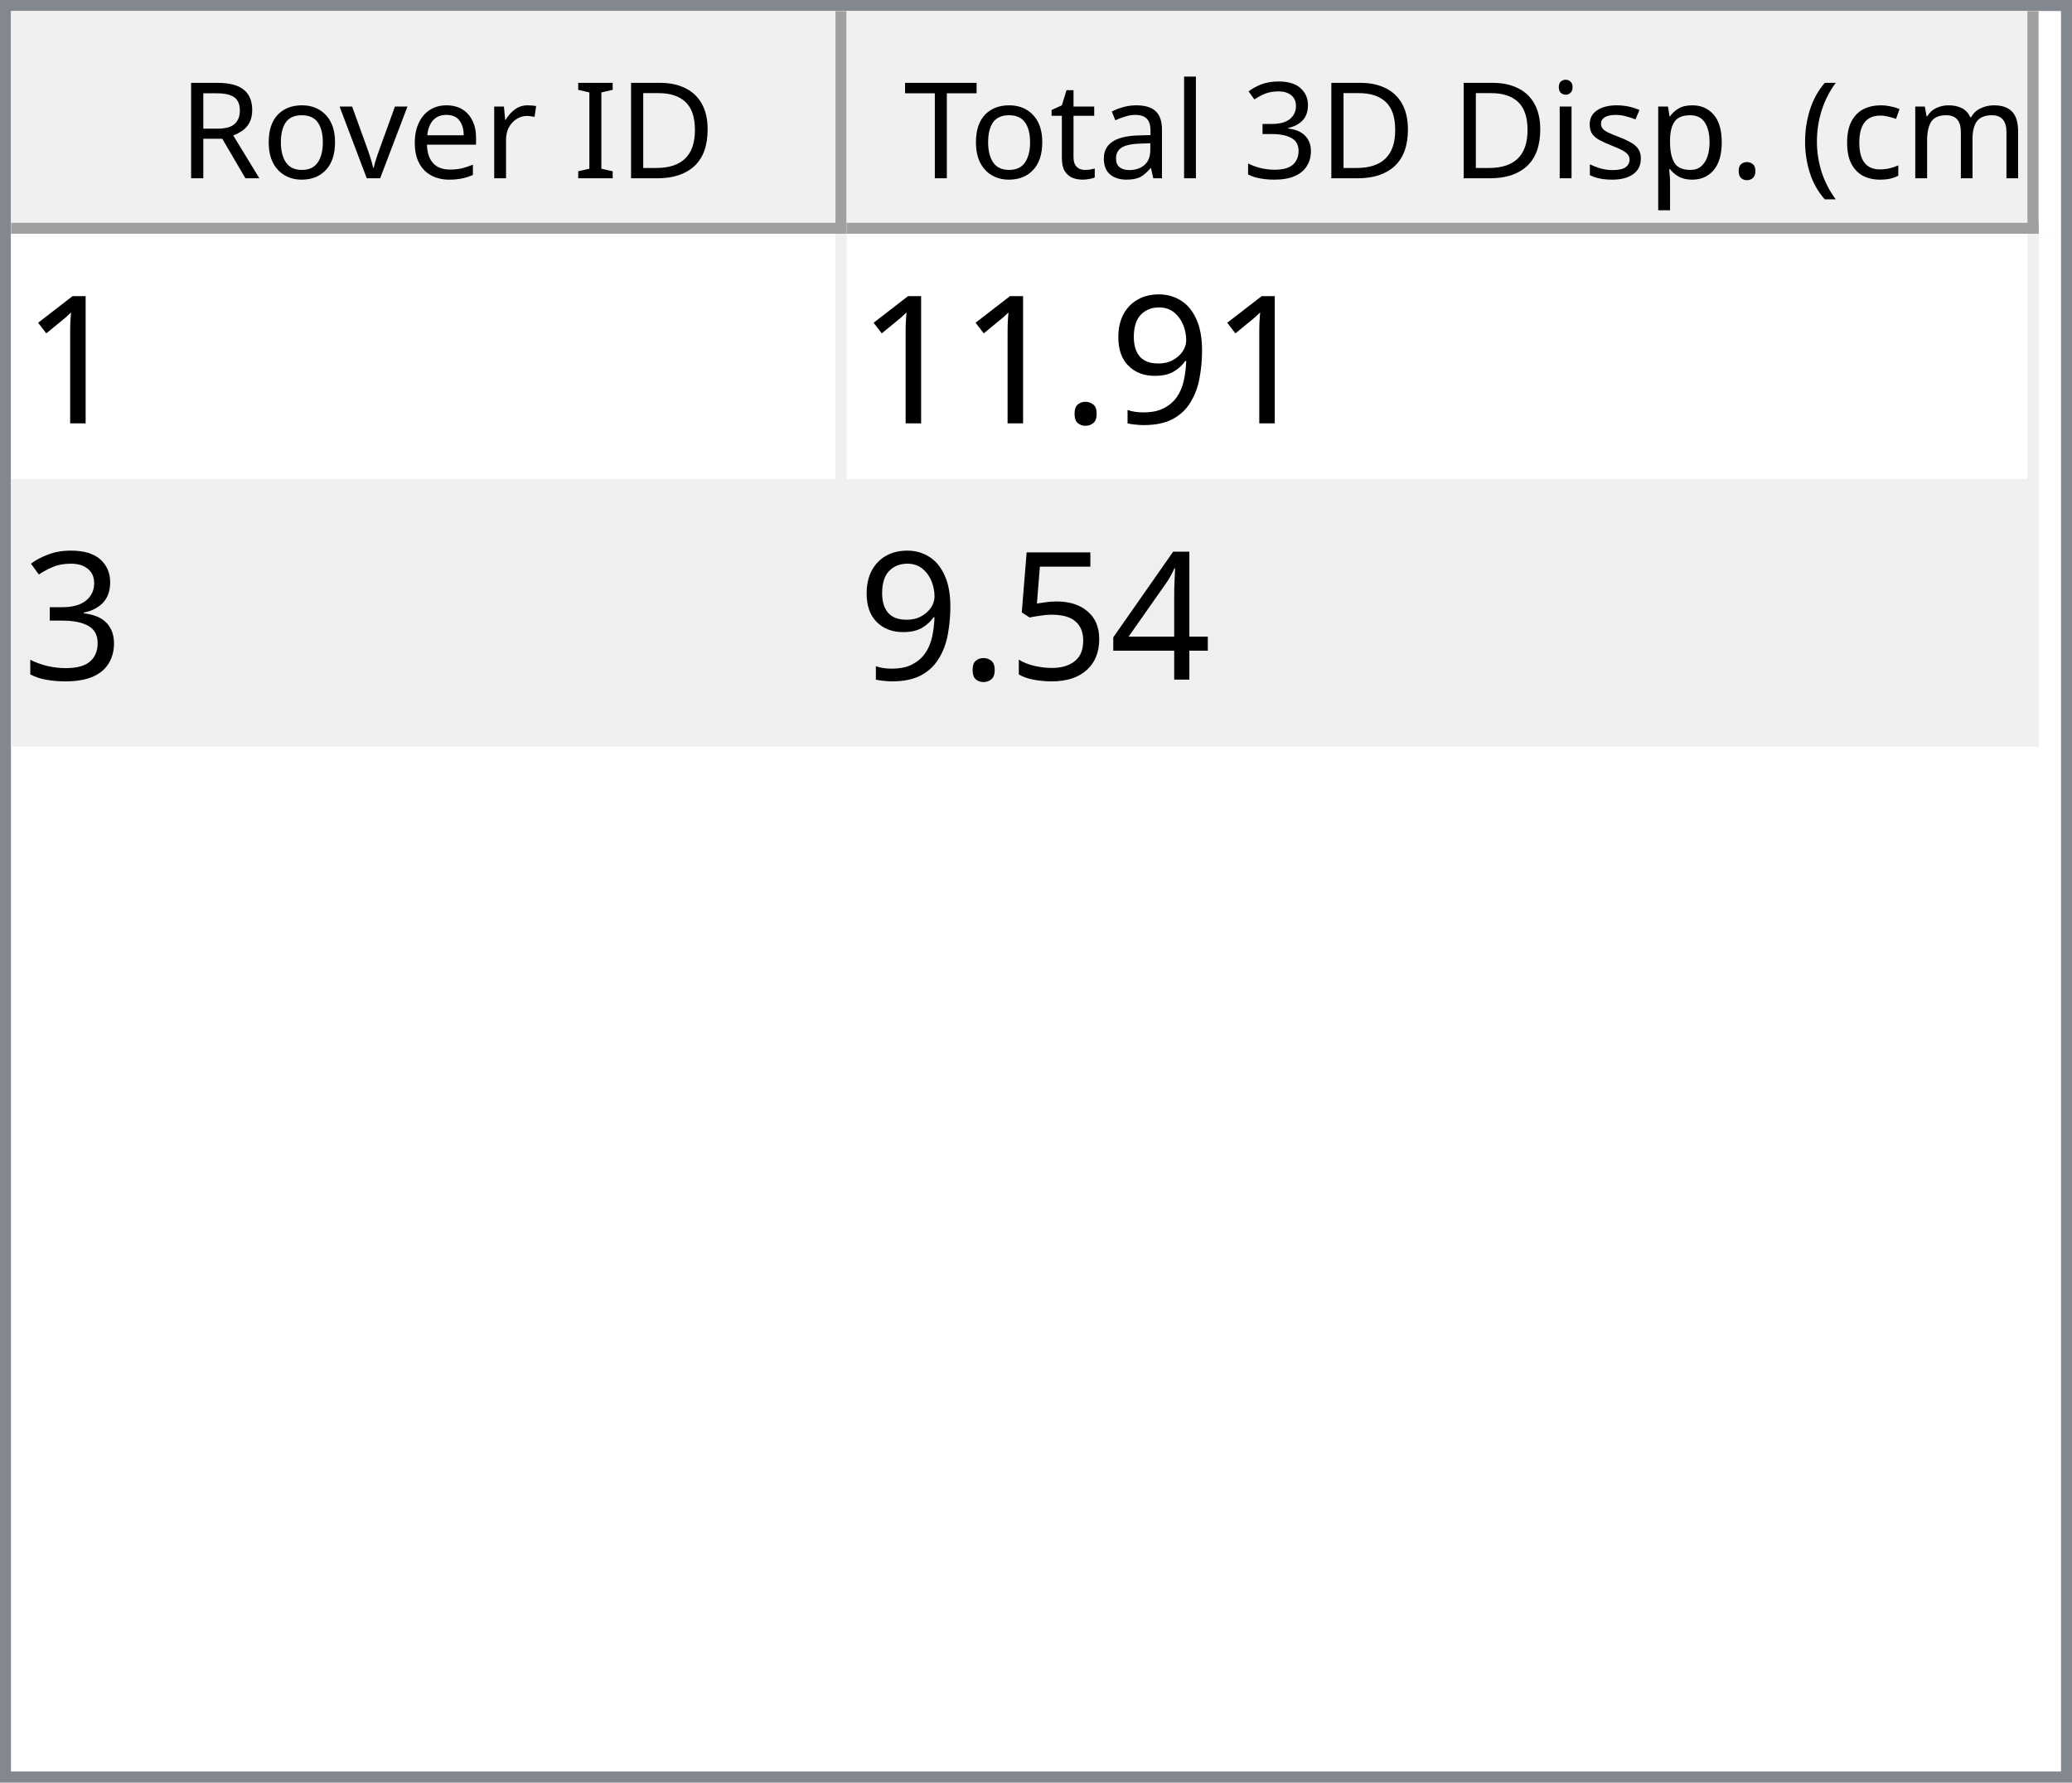
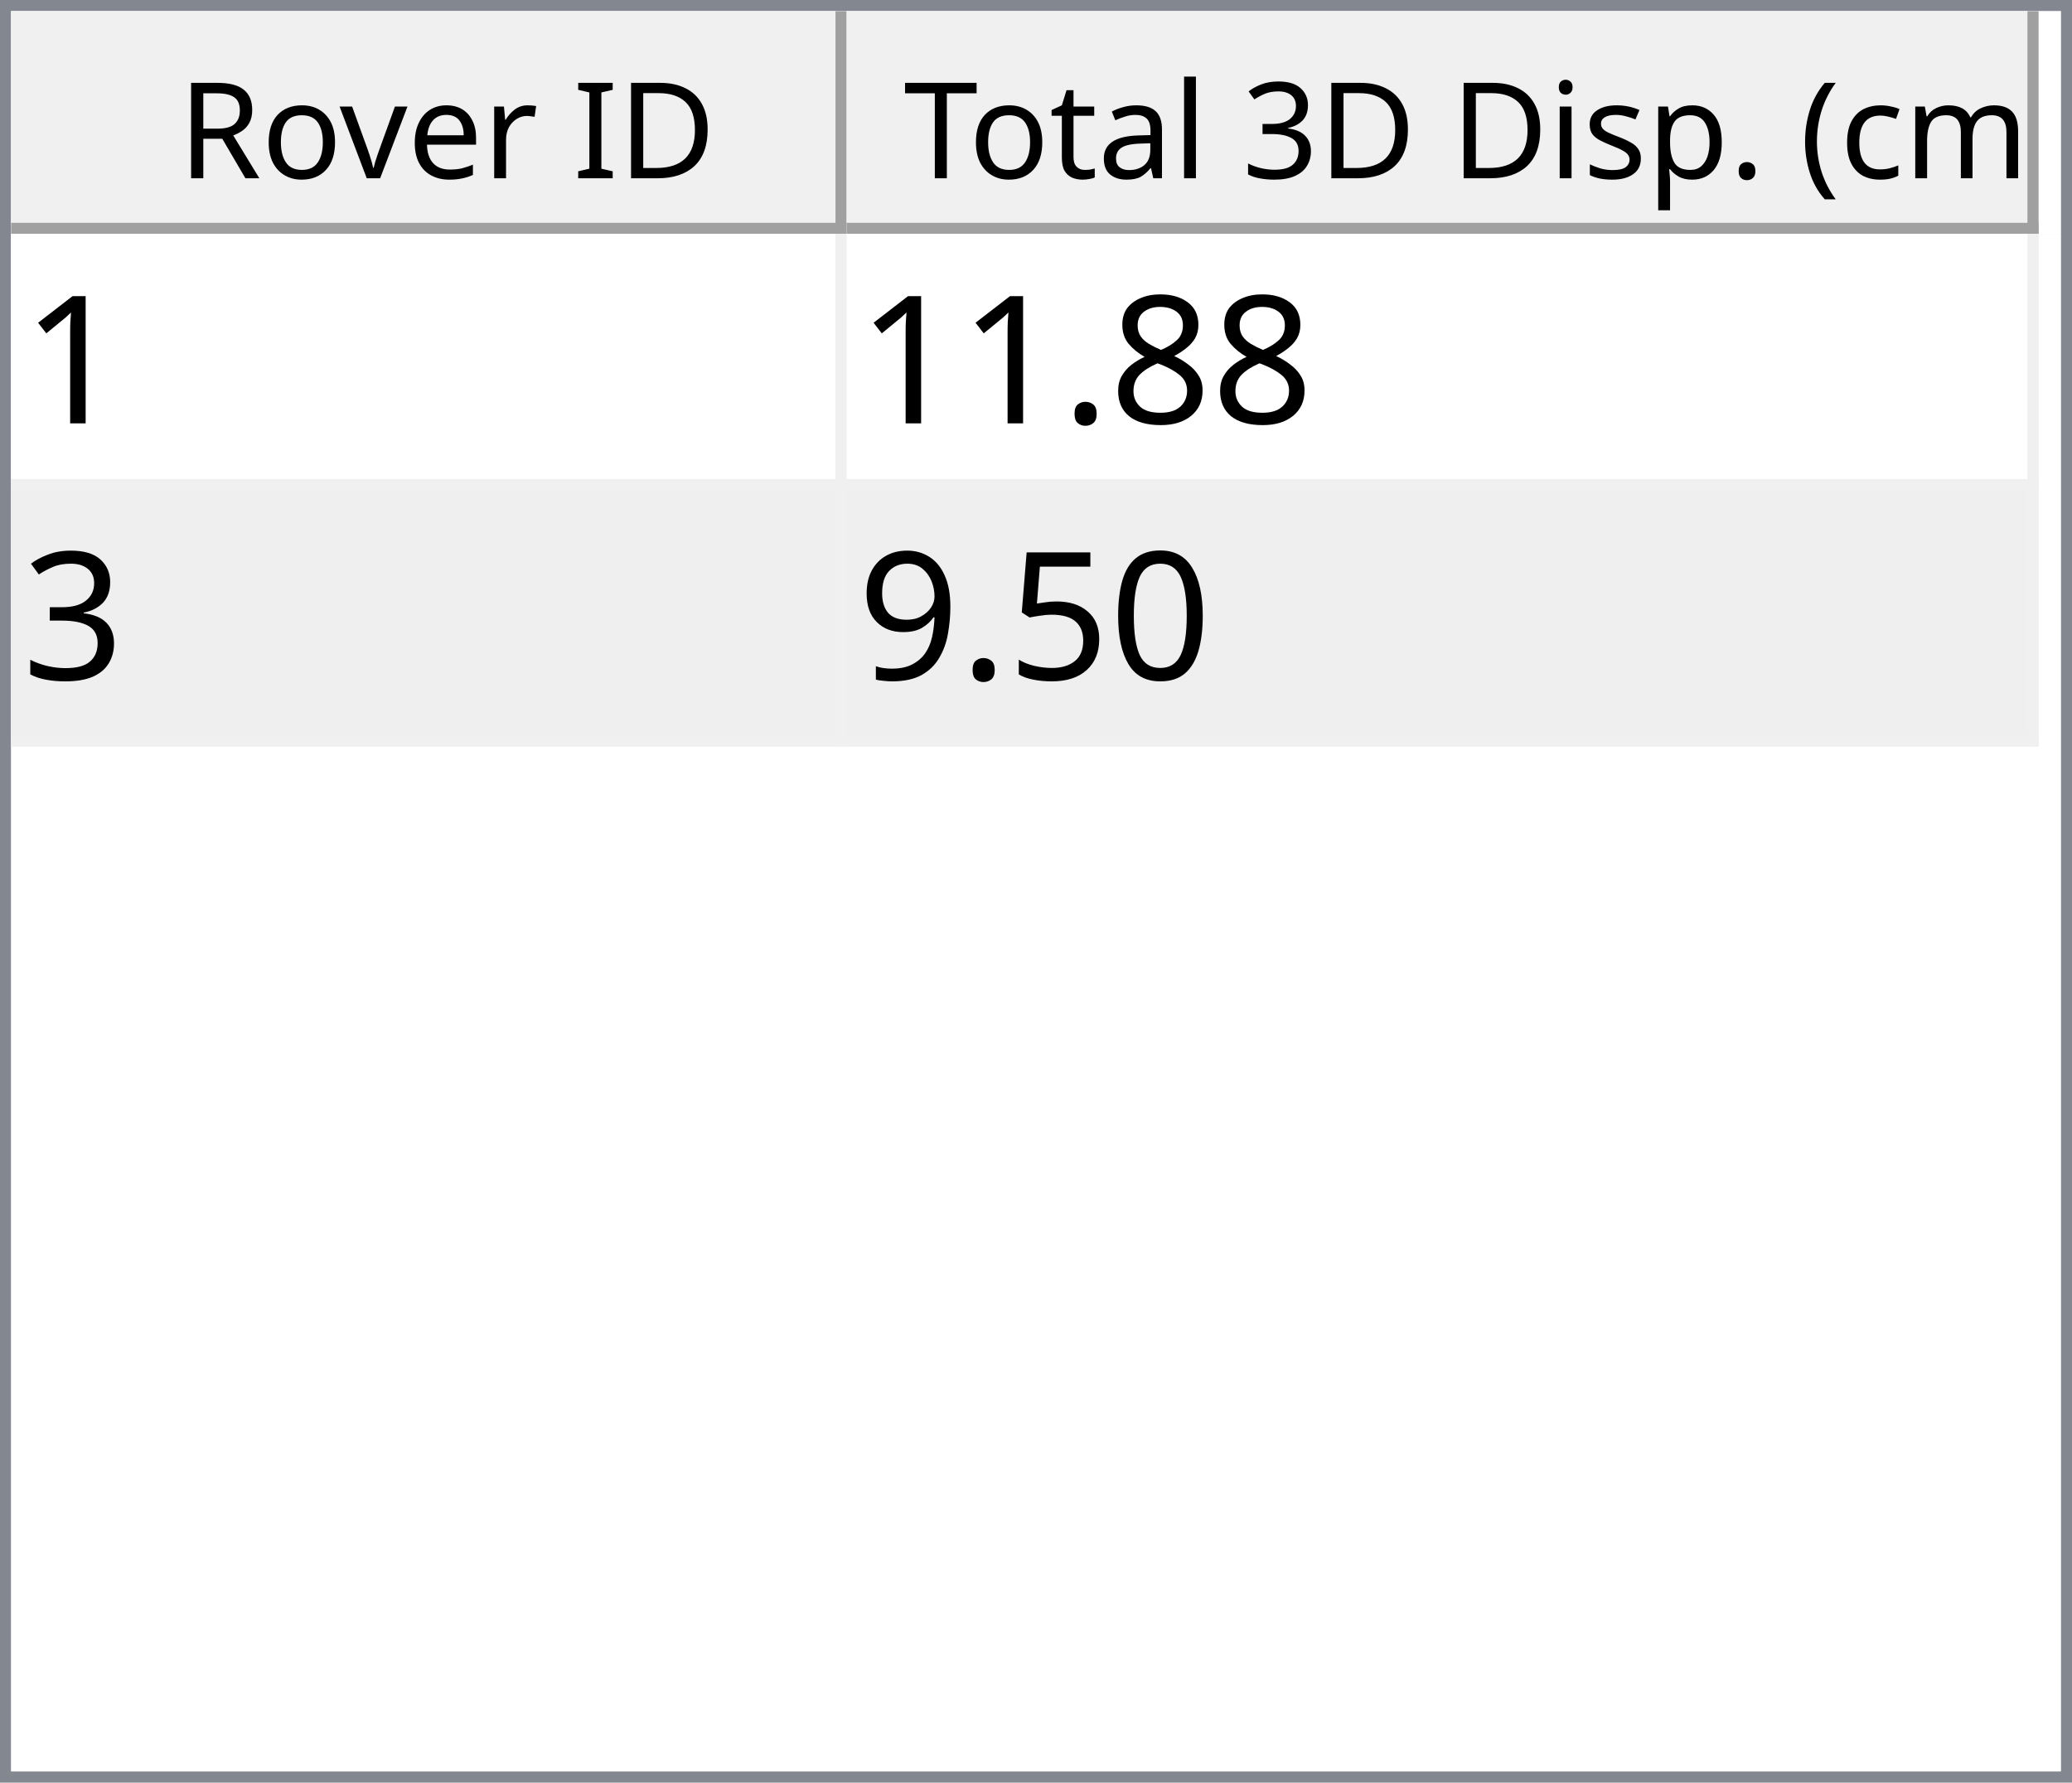
<svg xmlns="http://www.w3.org/2000/svg" style="fill-opacity:1; color-rendering:auto; color-interpolation:auto; text-rendering:auto; stroke:black; stroke-linecap:square; stroke-miterlimit:10; shape-rendering:auto; stroke-opacity:1; fill:black; stroke-dasharray:none; font-weight:normal; stroke-width:1; font-family:'Dialog'; font-style:normal; stroke-linejoin:miter; font-size:12px; stroke-dashoffset:0; image-rendering:auto;" width="186" height="160">
  <defs id="genericDefs" />
  <g>
    <defs id="defs1">
      <clipPath clipPathUnits="userSpaceOnUse" id="clipPath1">
        <path d="M0 0 L186 0 L186 160 L0 160 L0 0 Z" />
      </clipPath>
      <clipPath clipPathUnits="userSpaceOnUse" id="clipPath2">
        <path d="M0 0 L0 160 L186 160 L186 0 Z" />
      </clipPath>
      <clipPath clipPathUnits="userSpaceOnUse" id="clipPath3">
        <path d="M0 0 L0 20 L184 20 L184 0 Z" />
      </clipPath>
      <clipPath clipPathUnits="userSpaceOnUse" id="clipPath4">
        <path d="M0 0 L0 20 L75 20 L75 0 Z" />
      </clipPath>
      <clipPath clipPathUnits="userSpaceOnUse" id="clipPath5">
        <path d="M1 1 L1 19 L74 19 L74 1 Z" />
      </clipPath>
      <clipPath clipPathUnits="userSpaceOnUse" id="clipPath6">
        <path d="M0 0 L0 18 L73 18 L73 0 Z" />
      </clipPath>
      <clipPath clipPathUnits="userSpaceOnUse" id="clipPath7">
        <path d="M-0.5 -0.5 L-0.5 19.5 L74.5 19.5 L74.5 -0.5 Z" />
      </clipPath>
      <clipPath clipPathUnits="userSpaceOnUse" id="clipPath8">
        <path d="M0 0 L0 20 L107 20 L107 0 Z" />
      </clipPath>
      <clipPath clipPathUnits="userSpaceOnUse" id="clipPath9">
        <path d="M1 1 L1 19 L106 19 L106 1 Z" />
      </clipPath>
      <clipPath clipPathUnits="userSpaceOnUse" id="clipPath10">
        <path d="M0 0 L0 18 L105 18 L105 0 Z" />
      </clipPath>
      <clipPath clipPathUnits="userSpaceOnUse" id="clipPath11">
        <path d="M-0.5 -0.5 L-0.5 19.5 L106.5 19.5 L106.5 -0.5 Z" />
      </clipPath>
      <clipPath clipPathUnits="userSpaceOnUse" id="clipPath12">
        <path d="M0 0 L0 138 L184 138 L184 0 Z" />
      </clipPath>
      <clipPath clipPathUnits="userSpaceOnUse" id="clipPath13">
        <path d="M0 0 L0 46 L182 46 L182 0 Z" />
      </clipPath>
      <clipPath clipPathUnits="userSpaceOnUse" id="clipPath14">
        <path d="M-0.5 -0.5 L-0.5 45.5 L181.5 45.5 L181.5 -0.5 Z" />
      </clipPath>
      <clipPath clipPathUnits="userSpaceOnUse" id="clipPath15">
        <path d="M0 0 L0 22 L74 22 L74 0 Z" />
      </clipPath>
      <clipPath clipPathUnits="userSpaceOnUse" id="clipPath16">
        <path d="M0 0 L0 22 L106 22 L106 0 Z" />
      </clipPath>
      <font horiz-adv-x="64.551" id="font1">
        <font-face ascent="107.91" descent="25.098" units-per-em="100" style="font-style:normal; font-family:Segoe UI; font-weight:normal;" />
        <missing-glyph horiz-adv-x="64.551" d="M8.109 0 L8.109 68.266 L56.453 68.266 L56.453 0 L8.109 0 ZM15.328 7.234 L49.219 7.234 L49.219 61.031 L15.328 61.031 L15.328 7.234 Z" />
        <glyph unicode="D" horiz-adv-x="70.117" d="M9.188 0 L9.188 70.016 L28.516 70.016 Q65.531 70.016 65.531 35.891 Q65.531 19.672 55.25 9.836 Q44.969 0 27.734 0 L9.188 0 ZM17.391 62.594 L17.391 7.422 L27.828 7.422 Q41.609 7.422 49.273 14.797 Q56.938 22.172 56.938 35.688 Q56.938 62.594 28.328 62.594 L17.391 62.594 Z" />
        <glyph unicode="I" horiz-adv-x="26.611" d="M17.391 0 L9.188 0 L9.188 70.016 L17.391 70.016 L17.391 0 Z" />
        <glyph unicode=" " horiz-adv-x="27.393" d="" />
        <glyph unicode="r" horiz-adv-x="34.766" d="M34.188 41.891 Q32.078 43.5 28.125 43.5 Q23 43.5 19.555 38.672 Q16.109 33.844 16.109 25.484 L16.109 0 L8.109 0 L8.109 50 L16.109 50 L16.109 39.703 L16.312 39.703 Q18.016 44.969 21.531 47.922 Q25.047 50.875 29.391 50.875 Q32.516 50.875 34.188 50.203 L34.188 41.891 Z" />
        <glyph unicode="e" horiz-adv-x="52.295" d="M48.297 23 L12.984 23 Q13.188 14.656 17.484 10.109 Q21.781 5.562 29.297 5.562 Q37.75 5.562 44.828 11.141 L44.828 3.609 Q38.234 -1.172 27.391 -1.172 Q16.797 -1.172 10.742 5.641 Q4.688 12.453 4.688 24.812 Q4.688 36.469 11.305 43.82 Q17.922 51.172 27.734 51.172 Q37.547 51.172 42.922 44.828 Q48.297 38.484 48.297 27.203 L48.297 23 ZM40.094 29.781 Q40.047 36.719 36.75 40.578 Q33.453 44.438 27.594 44.438 Q21.922 44.438 17.969 40.383 Q14.016 36.328 13.094 29.781 L40.094 29.781 Z" />
        <glyph unicode="v" horiz-adv-x="47.9" d="M47.406 50 L27.484 0 L19.625 0 L0.688 50 L9.469 50 L22.172 13.672 Q23.578 9.672 23.922 6.688 L24.125 6.688 Q24.609 10.453 25.688 13.484 L38.969 50 L47.406 50 Z" />
        <glyph unicode="o" horiz-adv-x="58.594" d="M29 -1.172 Q17.922 -1.172 11.305 5.836 Q4.688 12.844 4.688 24.422 Q4.688 37.016 11.57 44.094 Q18.453 51.172 30.172 51.172 Q41.359 51.172 47.633 44.289 Q53.906 37.406 53.906 25.203 Q53.906 13.234 47.141 6.031 Q40.375 -1.172 29 -1.172 ZM29.594 44.438 Q21.875 44.438 17.383 39.188 Q12.891 33.938 12.891 24.703 Q12.891 15.828 17.43 10.695 Q21.969 5.562 29.594 5.562 Q37.359 5.562 41.531 10.594 Q45.703 15.625 45.703 24.906 Q45.703 34.281 41.531 39.359 Q37.359 44.438 29.594 44.438 Z" />
        <glyph unicode="R" horiz-adv-x="59.814" d="M59.375 0 L49.609 0 L37.891 19.625 Q36.281 22.359 34.766 24.289 Q33.25 26.219 31.664 27.438 Q30.078 28.656 28.25 29.219 Q26.422 29.781 24.125 29.781 L17.391 29.781 L17.391 0 L9.188 0 L9.188 70.016 L30.078 70.016 Q34.672 70.016 38.555 68.867 Q42.438 67.719 45.289 65.375 Q48.141 63.031 49.758 59.547 Q51.375 56.062 51.375 51.375 Q51.375 47.703 50.273 44.656 Q49.172 41.609 47.148 39.211 Q45.125 36.812 42.266 35.133 Q39.406 33.453 35.844 32.516 L35.844 32.328 Q37.594 31.547 38.891 30.547 Q40.188 29.547 41.359 28.18 Q42.531 26.812 43.68 25.078 Q44.828 23.344 46.234 21.047 L59.375 0 ZM17.391 62.594 L17.391 37.203 L28.516 37.203 Q31.594 37.203 34.203 38.133 Q36.812 39.062 38.719 40.797 Q40.625 42.531 41.703 45.047 Q42.781 47.562 42.781 50.688 Q42.781 56.297 39.141 59.445 Q35.5 62.594 28.609 62.594 L17.391 62.594 Z" />
        <glyph unicode=")" horiz-adv-x="30.176" d="M8.297 -15.922 L1.172 -15.922 Q16.406 2.344 16.406 26.812 Q16.406 51.469 1.078 70.016 L8.297 70.016 Q23.531 52.156 23.531 26.703 Q23.531 1.375 8.297 -15.922 Z" />
        <glyph unicode="m" horiz-adv-x="86.133" d="M79.109 0 L71.094 0 L71.094 28.719 Q71.094 37.016 68.531 40.727 Q65.969 44.438 59.906 44.438 Q54.781 44.438 51.195 39.75 Q47.609 35.062 47.609 28.516 L47.609 0 L39.594 0 L39.594 29.688 Q39.594 44.438 28.219 44.438 Q22.953 44.438 19.531 40.016 Q16.109 35.594 16.109 28.516 L16.109 0 L8.109 0 L8.109 50 L16.109 50 L16.109 42.094 L16.312 42.094 Q21.625 51.172 31.844 51.172 Q36.969 51.172 40.773 48.312 Q44.578 45.453 46 40.828 Q51.562 51.172 62.594 51.172 Q79.109 51.172 79.109 30.812 L79.109 0 Z" />
        <glyph unicode="c" horiz-adv-x="46.191" d="M42.188 2.297 Q36.422 -1.172 28.516 -1.172 Q17.828 -1.172 11.258 5.789 Q4.688 12.75 4.688 23.828 Q4.688 36.188 11.766 43.68 Q18.844 51.172 30.672 51.172 Q37.25 51.172 42.281 48.734 L42.281 40.531 Q36.719 44.438 30.375 44.438 Q22.703 44.438 17.797 38.945 Q12.891 33.453 12.891 24.516 Q12.891 15.719 17.508 10.641 Q22.125 5.562 29.891 5.562 Q36.422 5.562 42.188 9.906 L42.188 2.297 Z" />
        <glyph unicode="(" horiz-adv-x="30.176" d="M29.109 -15.922 L21.969 -15.922 Q6.844 1.375 6.844 26.703 Q6.844 52.156 21.969 70.016 L29.203 70.016 Q13.875 51.469 13.875 26.812 Q13.875 2.344 29.109 -15.922 Z" />
        <glyph unicode="." horiz-adv-x="21.68" d="M10.891 -1.078 Q8.641 -1.078 7.055 0.539 Q5.469 2.156 5.469 4.391 Q5.469 6.641 7.055 8.273 Q8.641 9.906 10.891 9.906 Q13.188 9.906 14.797 8.273 Q16.406 6.641 16.406 4.391 Q16.406 2.156 14.797 0.539 Q13.188 -1.078 10.891 -1.078 Z" />
        <glyph unicode="p" horiz-adv-x="58.789" d="M16.312 7.234 L16.109 7.234 L16.109 -23 L8.109 -23 L8.109 50 L16.109 50 L16.109 41.219 L16.312 41.219 Q22.219 51.172 33.594 51.172 Q43.266 51.172 48.688 44.461 Q54.109 37.75 54.109 26.469 Q54.109 13.922 48 6.375 Q41.891 -1.172 31.297 -1.172 Q21.578 -1.172 16.312 7.234 ZM16.109 27.391 L16.109 20.406 Q16.109 14.203 20.141 9.883 Q24.172 5.562 30.375 5.562 Q37.641 5.562 41.773 11.133 Q45.906 16.703 45.906 26.609 Q45.906 34.969 42.047 39.703 Q38.188 44.438 31.594 44.438 Q24.609 44.438 20.359 39.578 Q16.109 34.719 16.109 27.391 Z" />
        <glyph unicode="s" horiz-adv-x="42.432" d="M5.078 1.812 L5.078 10.406 Q11.625 5.562 19.484 5.562 Q30.031 5.562 30.031 12.594 Q30.031 14.594 29.125 15.992 Q28.219 17.391 26.68 18.461 Q25.141 19.531 23.07 20.383 Q21 21.234 18.609 22.172 Q15.281 23.484 12.766 24.828 Q10.25 26.172 8.57 27.859 Q6.891 29.547 6.031 31.695 Q5.172 33.844 5.172 36.719 Q5.172 40.234 6.789 42.945 Q8.406 45.656 11.086 47.484 Q13.766 49.312 17.211 50.242 Q20.656 51.172 24.312 51.172 Q30.812 51.172 35.938 48.922 L35.938 40.828 Q30.422 44.438 23.25 44.438 Q21 44.438 19.195 43.922 Q17.391 43.406 16.094 42.477 Q14.797 41.547 14.086 40.258 Q13.375 38.969 13.375 37.406 Q13.375 35.453 14.086 34.133 Q14.797 32.812 16.164 31.789 Q17.531 30.766 19.484 29.938 Q21.438 29.109 23.922 28.125 Q27.25 26.859 29.883 25.516 Q32.516 24.172 34.375 22.484 Q36.234 20.797 37.234 18.602 Q38.234 16.406 38.234 13.375 Q38.234 9.672 36.602 6.938 Q34.969 4.203 32.234 2.398 Q29.5 0.594 25.93 -0.289 Q22.359 -1.172 18.453 -1.172 Q10.75 -1.172 5.078 1.812 Z" />
        <glyph unicode="i" horiz-adv-x="24.219" d="M12.203 62.703 Q10.062 62.703 8.547 64.164 Q7.031 65.625 7.031 67.875 Q7.031 70.125 8.547 71.609 Q10.062 73.094 12.203 73.094 Q14.406 73.094 15.945 71.609 Q17.484 70.125 17.484 67.875 Q17.484 65.719 15.945 64.211 Q14.406 62.703 12.203 62.703 ZM16.109 0 L8.109 0 L8.109 50 L16.109 50 L16.109 0 Z" />
        <glyph unicode="3" horiz-adv-x="53.906" d="M46.531 19.828 Q46.531 15.094 44.75 11.211 Q42.969 7.328 39.719 4.57 Q36.469 1.812 31.93 0.297 Q27.391 -1.219 21.922 -1.219 Q11.922 -1.219 6 2.594 L6 11.188 Q13.094 5.609 22.219 5.609 Q25.875 5.609 28.828 6.539 Q31.781 7.469 33.906 9.227 Q36.031 10.984 37.18 13.477 Q38.328 15.969 38.328 19.094 Q38.328 32.812 18.797 32.812 L12.984 32.812 L12.984 39.594 L18.5 39.594 Q35.797 39.594 35.797 52.484 Q35.797 64.406 22.609 64.406 Q15.188 64.406 8.688 59.422 L8.688 67.188 Q15.375 71.188 24.609 71.188 Q29 71.188 32.57 69.969 Q36.141 68.75 38.68 66.555 Q41.219 64.359 42.609 61.281 Q44 58.203 44 54.5 Q44 40.672 30.031 36.719 L30.031 36.531 Q33.594 36.141 36.625 34.797 Q39.656 33.453 41.852 31.305 Q44.047 29.156 45.289 26.25 Q46.531 23.344 46.531 19.828 Z" />
        <glyph unicode="l" horiz-adv-x="24.219" d="M16.109 0 L8.109 0 L8.109 74.031 L16.109 74.031 L16.109 0 Z" />
        <glyph unicode="a" horiz-adv-x="50.879" d="M43.891 0 L35.891 0 L35.891 7.812 L35.688 7.812 Q30.469 -1.172 20.312 -1.172 Q12.844 -1.172 8.617 2.781 Q4.391 6.734 4.391 13.281 Q4.391 27.297 20.906 29.594 L35.891 31.688 Q35.891 44.438 25.594 44.438 Q16.547 44.438 9.281 38.281 L9.281 46.484 Q16.656 51.172 26.266 51.172 Q43.891 51.172 43.891 32.516 L43.891 0 ZM35.891 25.297 L23.828 23.641 Q18.266 22.859 15.43 20.875 Q12.594 18.891 12.594 13.875 Q12.594 10.203 15.211 7.883 Q17.828 5.562 22.172 5.562 Q28.125 5.562 32.008 9.742 Q35.891 13.922 35.891 20.312 L35.891 25.297 Z" />
        <glyph unicode="t" horiz-adv-x="33.887" d="M31.297 0.484 Q28.469 -1.078 23.828 -1.078 Q10.688 -1.078 10.688 13.578 L10.688 43.172 L2.094 43.172 L2.094 50 L10.688 50 L10.688 62.203 L18.703 64.797 L18.703 50 L31.297 50 L31.297 43.172 L18.703 43.172 L18.703 14.984 Q18.703 9.969 20.414 7.82 Q22.125 5.672 26.078 5.672 Q29.109 5.672 31.297 7.328 L31.297 0.484 Z" />
        <glyph unicode="T" horiz-adv-x="52.393" d="M50.594 62.594 L30.375 62.594 L30.375 0 L22.172 0 L22.172 62.594 L2 62.594 L2 70.016 L50.594 70.016 L50.594 62.594 Z" />
      </font>
      <font horiz-adv-x="75.0" id="font2">
        <font-face ascent="100.537" descent="21.973" units-per-em="100" style="font-style:normal; font-family:sans-serif; font-weight:normal;" />
        <missing-glyph horiz-adv-x="75.0" d="M12.5 0 L12.5 62.5 L62.5 62.5 L62.5 0 L12.5 0 ZM14.062 1.562 L60.938 1.562 L60.938 60.938 L14.062 60.938 L14.062 1.562 Z" />
        <glyph unicode="1" horiz-adv-x="55.615" d="M37.25 0 L28.469 0 L28.469 56 Q25.297 52.984 20.141 49.953 Q14.984 46.922 10.891 45.406 L10.891 53.906 Q18.266 57.375 23.781 62.305 Q29.297 67.234 31.594 71.875 L37.25 71.875 L37.25 0 Z" />
-         <glyph unicode="9" horiz-adv-x="55.615" d="M5.469 16.547 L13.922 17.328 Q14.984 11.375 18.016 8.688 Q21.047 6 25.781 6 Q29.828 6 32.883 7.859 Q35.938 9.719 37.891 12.82 Q39.844 15.922 41.164 21.195 Q42.484 26.469 42.484 31.938 Q42.484 32.516 42.438 33.688 Q39.797 29.5 35.234 26.883 Q30.672 24.266 25.344 24.266 Q16.453 24.266 10.305 30.711 Q4.156 37.156 4.156 47.703 Q4.156 58.594 10.578 65.234 Q17 71.875 26.656 71.875 Q33.641 71.875 39.43 68.117 Q45.219 64.359 48.219 57.398 Q51.219 50.438 51.219 37.25 Q51.219 23.531 48.242 15.406 Q45.266 7.281 39.383 3.031 Q33.5 -1.219 25.594 -1.219 Q17.188 -1.219 11.867 3.445 Q6.547 8.109 5.469 16.547 ZM41.453 48.141 Q41.453 55.719 37.43 60.156 Q33.406 64.594 27.734 64.594 Q21.875 64.594 17.531 59.812 Q13.188 55.031 13.188 47.406 Q13.188 40.578 17.312 36.305 Q21.438 32.031 27.484 32.031 Q33.594 32.031 37.523 36.305 Q41.453 40.578 41.453 48.141 Z" />
+         <glyph unicode="8" horiz-adv-x="55.615" d="M17.672 38.812 Q12.203 40.828 9.57 44.539 Q6.938 48.25 6.938 53.422 Q6.938 61.234 12.555 66.555 Q18.172 71.875 27.484 71.875 Q36.859 71.875 42.578 66.43 Q48.297 60.984 48.297 53.172 Q48.297 48.188 45.68 44.508 Q43.062 40.828 37.75 38.812 Q44.344 36.672 47.781 31.883 Q51.219 27.094 51.219 20.453 Q51.219 11.281 44.727 5.031 Q38.234 -1.219 27.641 -1.219 Q17.047 -1.219 10.547 5.055 Q4.047 11.328 4.047 20.703 Q4.047 27.688 7.594 32.398 Q11.141 37.109 17.672 38.812 ZM15.922 53.719 Q15.922 48.641 19.195 45.414 Q22.469 42.188 27.688 42.188 Q32.766 42.188 36.016 45.383 Q39.266 48.578 39.266 53.219 Q39.266 58.062 35.914 61.359 Q32.562 64.656 27.594 64.656 Q22.562 64.656 19.242 61.43 Q15.922 58.203 15.922 53.719 ZM13.094 20.656 Q13.094 16.891 14.875 13.375 Q16.656 9.859 20.172 7.93 Q23.688 6 27.734 6 Q34.031 6 38.133 10.055 Q42.234 14.109 42.234 20.359 Q42.234 26.703 38.016 30.859 Q33.797 35.016 27.438 35.016 Q21.234 35.016 17.164 30.914 Q13.094 26.812 13.094 20.656 Z" />
        <glyph unicode="." horiz-adv-x="27.783" d="M9.078 0 L9.078 10.016 L19.094 10.016 L19.094 0 L9.078 0 Z" />
        <glyph unicode="3" horiz-adv-x="55.615" d="M4.203 18.891 L12.984 20.062 Q14.5 12.594 18.141 9.297 Q21.781 6 27 6 Q33.203 6 37.477 10.297 Q41.75 14.594 41.75 20.953 Q41.75 27 37.797 30.93 Q33.844 34.859 27.734 34.859 Q25.25 34.859 21.531 33.891 L22.516 41.609 Q23.391 41.5 23.922 41.5 Q29.547 41.5 34.039 44.43 Q38.531 47.359 38.531 53.469 Q38.531 58.297 35.258 61.477 Q31.984 64.656 26.812 64.656 Q21.688 64.656 18.266 61.43 Q14.844 58.203 13.875 51.766 L5.078 53.328 Q6.688 62.156 12.398 67.016 Q18.109 71.875 26.609 71.875 Q32.469 71.875 37.398 69.359 Q42.328 66.844 44.945 62.5 Q47.562 58.156 47.562 53.266 Q47.562 48.641 45.07 44.828 Q42.578 41.016 37.703 38.766 Q44.047 37.312 47.562 32.695 Q51.078 28.078 51.078 21.141 Q51.078 11.766 44.242 5.25 Q37.406 -1.266 26.953 -1.266 Q17.531 -1.266 11.305 4.352 Q5.078 9.969 4.203 18.891 Z" />
-         <glyph unicode="4" horiz-adv-x="55.615" d="M32.328 0 L32.328 17.141 L1.266 17.141 L1.266 25.203 L33.938 71.578 L41.109 71.578 L41.109 25.203 L50.781 25.203 L50.781 17.141 L41.109 17.141 L41.109 0 L32.328 0 ZM32.328 25.203 L32.328 57.469 L9.906 25.203 L32.328 25.203 Z" />
+         <glyph unicode="0" horiz-adv-x="55.615" d="M4.156 35.297 Q4.156 48 6.766 55.742 Q9.375 63.484 14.523 67.68 Q19.672 71.875 27.484 71.875 Q33.25 71.875 37.594 69.555 Q41.938 67.234 44.773 62.867 Q47.609 58.5 49.219 52.227 Q50.828 45.953 50.828 35.297 Q50.828 22.703 48.242 14.969 Q45.656 7.234 40.508 3.008 Q35.359 -1.219 27.484 -1.219 Q17.141 -1.219 11.234 6.203 Q4.156 15.141 4.156 35.297 ZM13.188 35.297 Q13.188 17.672 17.312 11.836 Q21.438 6 27.484 6 Q33.547 6 37.672 11.859 Q41.797 17.719 41.797 35.297 Q41.797 52.984 37.672 58.789 Q33.547 64.594 27.391 64.594 Q21.344 64.594 17.719 59.469 Q13.188 52.938 13.188 35.297 Z" />
        <glyph unicode="5" horiz-adv-x="55.615" d="M4.156 18.75 L13.375 19.531 Q14.406 12.797 18.141 9.398 Q21.875 6 27.156 6 Q33.5 6 37.891 10.789 Q42.281 15.578 42.281 23.484 Q42.281 31 38.062 35.352 Q33.844 39.703 27 39.703 Q22.75 39.703 19.336 37.773 Q15.922 35.844 13.969 32.766 L5.719 33.844 L12.641 70.609 L48.25 70.609 L48.25 62.203 L19.672 62.203 L15.828 42.969 Q22.266 47.469 29.344 47.469 Q38.719 47.469 45.164 40.969 Q51.609 34.469 51.609 24.266 Q51.609 14.547 45.953 7.469 Q39.062 -1.219 27.156 -1.219 Q17.391 -1.219 11.211 4.25 Q5.031 9.719 4.156 18.75 Z" />
+         <glyph unicode="9" horiz-adv-x="55.615" d="M5.469 16.547 L13.922 17.328 Q14.984 11.375 18.016 8.688 Q21.047 6 25.781 6 Q29.828 6 32.883 7.859 Q35.938 9.719 37.891 12.82 Q39.844 15.922 41.164 21.195 Q42.484 26.469 42.484 31.938 Q42.484 32.516 42.438 33.688 Q39.797 29.5 35.234 26.883 Q30.672 24.266 25.344 24.266 Q16.453 24.266 10.305 30.711 Q4.156 37.156 4.156 47.703 Q4.156 58.594 10.578 65.234 Q17 71.875 26.656 71.875 Q33.641 71.875 39.43 68.117 Q45.219 64.359 48.219 57.398 Q51.219 50.438 51.219 37.25 Q51.219 23.531 48.242 15.406 Q45.266 7.281 39.383 3.031 Q33.5 -1.219 25.594 -1.219 Q17.188 -1.219 11.867 3.445 Q6.547 8.109 5.469 16.547 ZM41.453 48.141 Q41.453 55.719 37.43 60.156 Q33.406 64.594 27.734 64.594 Q21.875 64.594 17.531 59.812 Q13.188 55.031 13.188 47.406 Q13.188 40.578 17.312 36.305 Q21.438 32.031 27.484 32.031 Q33.594 32.031 37.523 36.305 Q41.453 40.578 41.453 48.141 Z" />
      </font>
    </defs>
    <g style="fill:white; stroke:white;">
      <rect x="0" y="0" width="186" style="clip-path:url(#clipPath1); stroke:none;" height="160" />
    </g>
    <g style="fill:white; text-rendering:optimizeSpeed; color-rendering:optimizeSpeed; image-rendering:optimizeSpeed; shape-rendering:crispEdges; stroke:white; color-interpolation:sRGB;">
      <rect x="0" width="186" height="160" y="0" style="stroke:none;" />
      <path style="stroke:none;" d="M0 160 L186 160 L186 0 L0 0 Z" />
    </g>
    <g style="fill:rgb(240,240,240); font-family:'Segoe UI'; stroke:rgb(240,240,240);">
      <rect x="0" y="0" width="186" style="clip-path:url(#clipPath2); stroke:none;" height="160" />
    </g>
    <g style="fill:rgb(130,135,144); font-family:'Segoe UI'; stroke:rgb(130,135,144);">
      <path d="M0 0 L186 0 L186 160 L0 160 L0 0 ZM1 1 L185 1 L185 159 L1 159 L1 1 Z" style="fill-rule:evenodd; clip-path:url(#clipPath2); stroke:none;" />
    </g>
    <g style="fill:white; font-family:'Segoe UI'; stroke:white;" transform="translate(1,1)">
      <rect x="0" y="0" width="184" style="clip-path:url(#clipPath3); stroke:none;" height="20" />
    </g>
    <g style="fill:rgb(240,240,240); font-family:'Segoe UI'; stroke:rgb(240,240,240);" transform="translate(1,1)">
      <rect x="0" y="0" width="75" style="clip-path:url(#clipPath4); stroke:none;" height="20" />
    </g>
    <g style="font-family:'Segoe UI';" transform="translate(2,2)">
      <text x="14" xml:space="preserve" y="14" style="clip-path:url(#clipPath6); stroke:none;">Rover ID</text>
    </g>
    <g style="fill:rgb(160,160,160); font-family:'Segoe UI'; stroke:rgb(160,160,160); stroke-linejoin:bevel;" transform="translate(1.5,1.5)">
      <line x1="74" x2="74" y1="0" style="fill:none; clip-path:url(#clipPath7);" y2="19" />
    </g>
    <g style="fill:rgb(160,160,160); font-family:'Segoe UI'; stroke:rgb(160,160,160); stroke-linejoin:bevel;" transform="matrix(1,0,0,1,1,1) translate(0.5,0.5)">
      <line x1="0" x2="74" y1="19" style="fill:none; clip-path:url(#clipPath7);" y2="19" />
    </g>
    <g style="fill:rgb(240,240,240); font-family:'Segoe UI'; stroke:rgb(240,240,240);" transform="translate(76,1)">
      <rect x="0" y="0" width="107" style="clip-path:url(#clipPath8); stroke:none;" height="20" />
    </g>
    <g style="font-family:'Segoe UI';" transform="translate(77,2)">
      <text x="1" xml:space="preserve" y="14" style="clip-path:url(#clipPath10); stroke:none;"> Total 3D Disp. (cm)</text>
    </g>
    <g style="fill:rgb(160,160,160); font-family:'Segoe UI'; stroke:rgb(160,160,160); stroke-linejoin:bevel;" transform="translate(76.5,1.5)">
      <line x1="106" x2="106" y1="0" style="fill:none; clip-path:url(#clipPath11);" y2="19" />
    </g>
    <g style="fill:rgb(160,160,160); font-family:'Segoe UI'; stroke:rgb(160,160,160); stroke-linejoin:bevel;" transform="matrix(1,0,0,1,76,1) translate(0.5,0.5)">
      <line x1="0" x2="106" y1="19" style="fill:none; clip-path:url(#clipPath11);" y2="19" />
    </g>
    <g style="fill:white; font-family:'Segoe UI'; stroke:white;" transform="translate(1,21)">
      <rect x="0" y="0" width="184" style="clip-path:url(#clipPath12); stroke:none;" height="138" />
    </g>
    <g style="fill:rgb(240,240,240); font-size:16px; font-family:sans-serif; stroke:rgb(240,240,240);" transform="translate(1,21)">
      <rect x="0" y="0" width="182" style="clip-path:url(#clipPath13); stroke:none;" height="46" />
      <line transform="translate(0.5,0.5)" x1="0" x2="181" y1="22" style="clip-path:url(#clipPath14); fill:none; stroke-linejoin:bevel;" y2="22" />
    </g>
    <g transform="matrix(1,0,0,1,1,21) translate(0.5,0.5)" style="fill:rgb(240,240,240); font-size:16px; font-family:sans-serif; stroke:rgb(240,240,240); stroke-linejoin:bevel;">
      <line x1="0" x2="181" y1="45" style="fill:none; clip-path:url(#clipPath14);" y2="45" />
    </g>
    <g transform="matrix(1,0,0,1,1,21) translate(0.5,0.5)" style="fill:rgb(240,240,240); font-size:16px; font-family:sans-serif; stroke:rgb(240,240,240); stroke-linejoin:bevel;">
      <line x1="74" x2="74" y1="0" style="fill:none; clip-path:url(#clipPath14);" y2="45" />
    </g>
    <g transform="matrix(1,0,0,1,1,21) translate(0.5,0.5)" style="fill:rgb(240,240,240); font-size:16px; font-family:sans-serif; stroke:rgb(240,240,240); stroke-linejoin:bevel;">
      <line x1="181" x2="181" y1="0" style="fill:none; clip-path:url(#clipPath14);" y2="45" />
    </g>
    <g style="fill:white; font-size:16px; font-family:sans-serif; stroke:white;" transform="matrix(1,0,0,1,1,21)">
      <rect x="0" y="0" width="74" style="clip-path:url(#clipPath15); stroke:none;" height="22" />
      <text x="1" y="17" style="fill:black; clip-path:url(#clipPath15); stroke:none;" xml:space="preserve">1</text>
    </g>
    <g style="fill:white; font-size:16px; font-family:sans-serif; stroke:white;" transform="matrix(1,0,0,1,1,21) translate(75,0)">
      <rect x="0" y="0" width="106" style="clip-path:url(#clipPath16); stroke:none;" height="22" />
-       <text x="1" y="17" style="fill:black; clip-path:url(#clipPath16); stroke:none;" xml:space="preserve">11.91</text>
+       <text x="1" y="17" style="fill:black; clip-path:url(#clipPath16); stroke:none;" xml:space="preserve">11.88</text>
    </g>
    <g style="fill:rgb(239,239,239); font-size:16px; font-family:sans-serif; stroke:rgb(239,239,239);" transform="matrix(1,0,0,1,1,21) translate(0,23)">
      <rect x="0" y="0" width="74" style="clip-path:url(#clipPath15); stroke:none;" height="22" />
      <text x="1" y="17" style="fill:black; clip-path:url(#clipPath15); stroke:none;" xml:space="preserve">3</text>
    </g>
    <g style="fill:rgb(239,239,239); font-size:16px; font-family:sans-serif; stroke:rgb(239,239,239);" transform="matrix(1,0,0,1,1,21) translate(75,23)">
      <rect x="0" y="0" width="106" style="clip-path:url(#clipPath16); stroke:none;" height="22" />
-       <text x="1" y="17" style="fill:black; clip-path:url(#clipPath16); stroke:none;" xml:space="preserve">9.54</text>
+       <text x="1" y="17" style="fill:black; clip-path:url(#clipPath16); stroke:none;" xml:space="preserve">9.50</text>
    </g>
  </g>
</svg>
